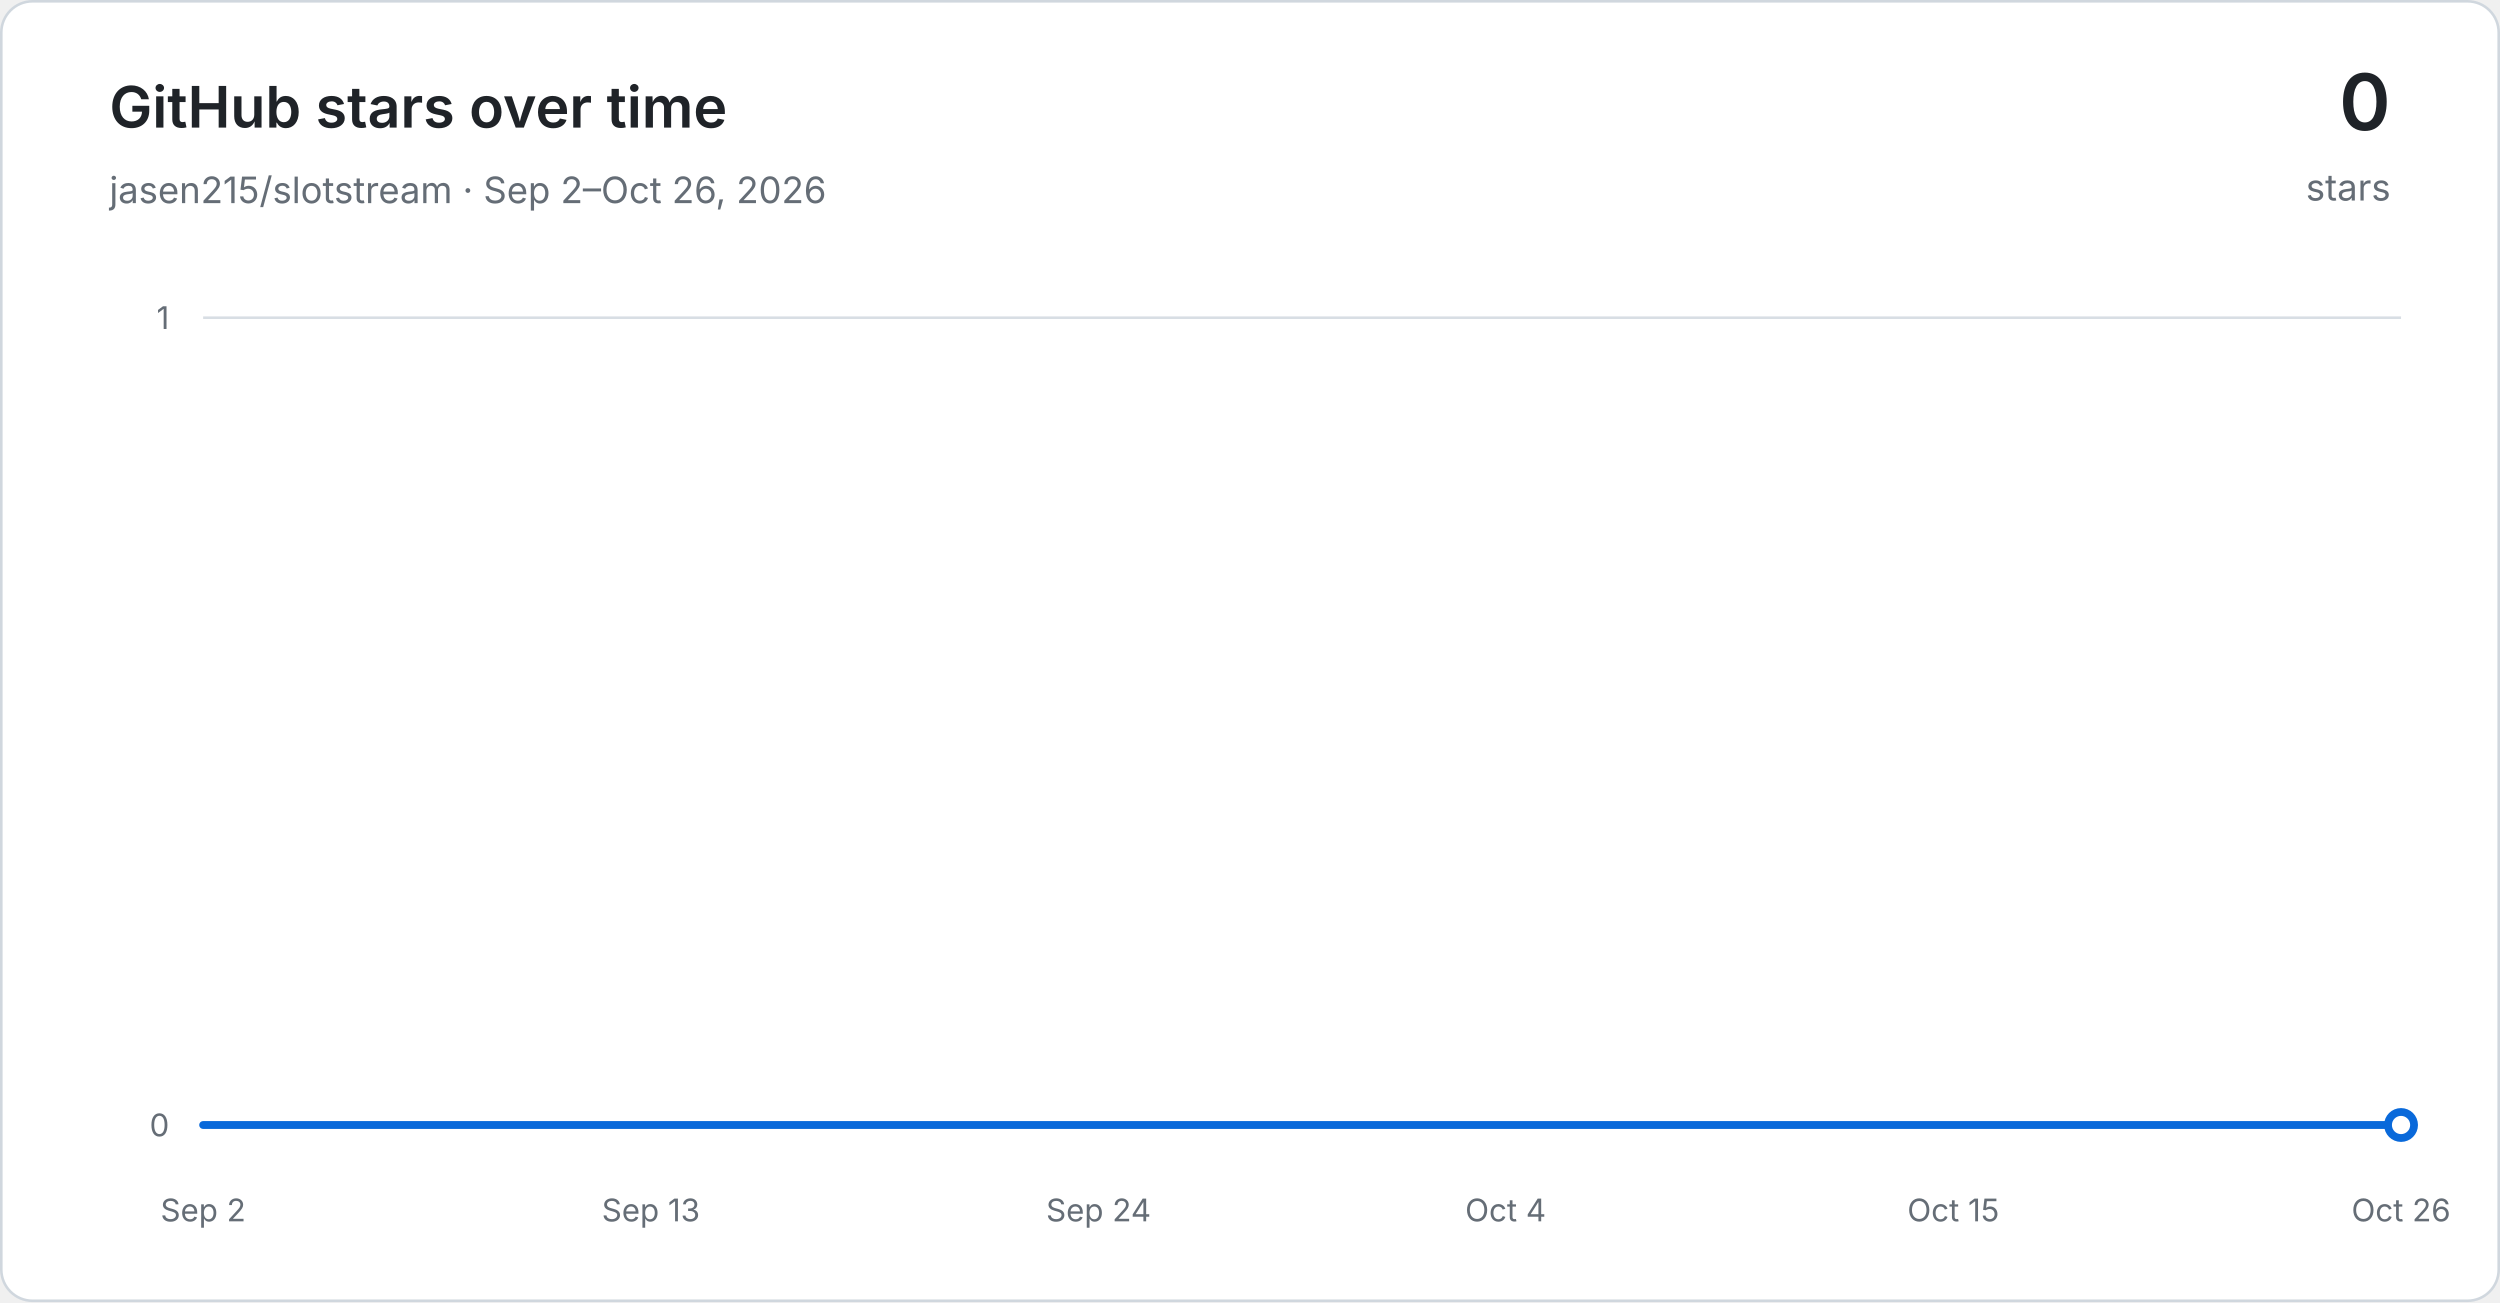
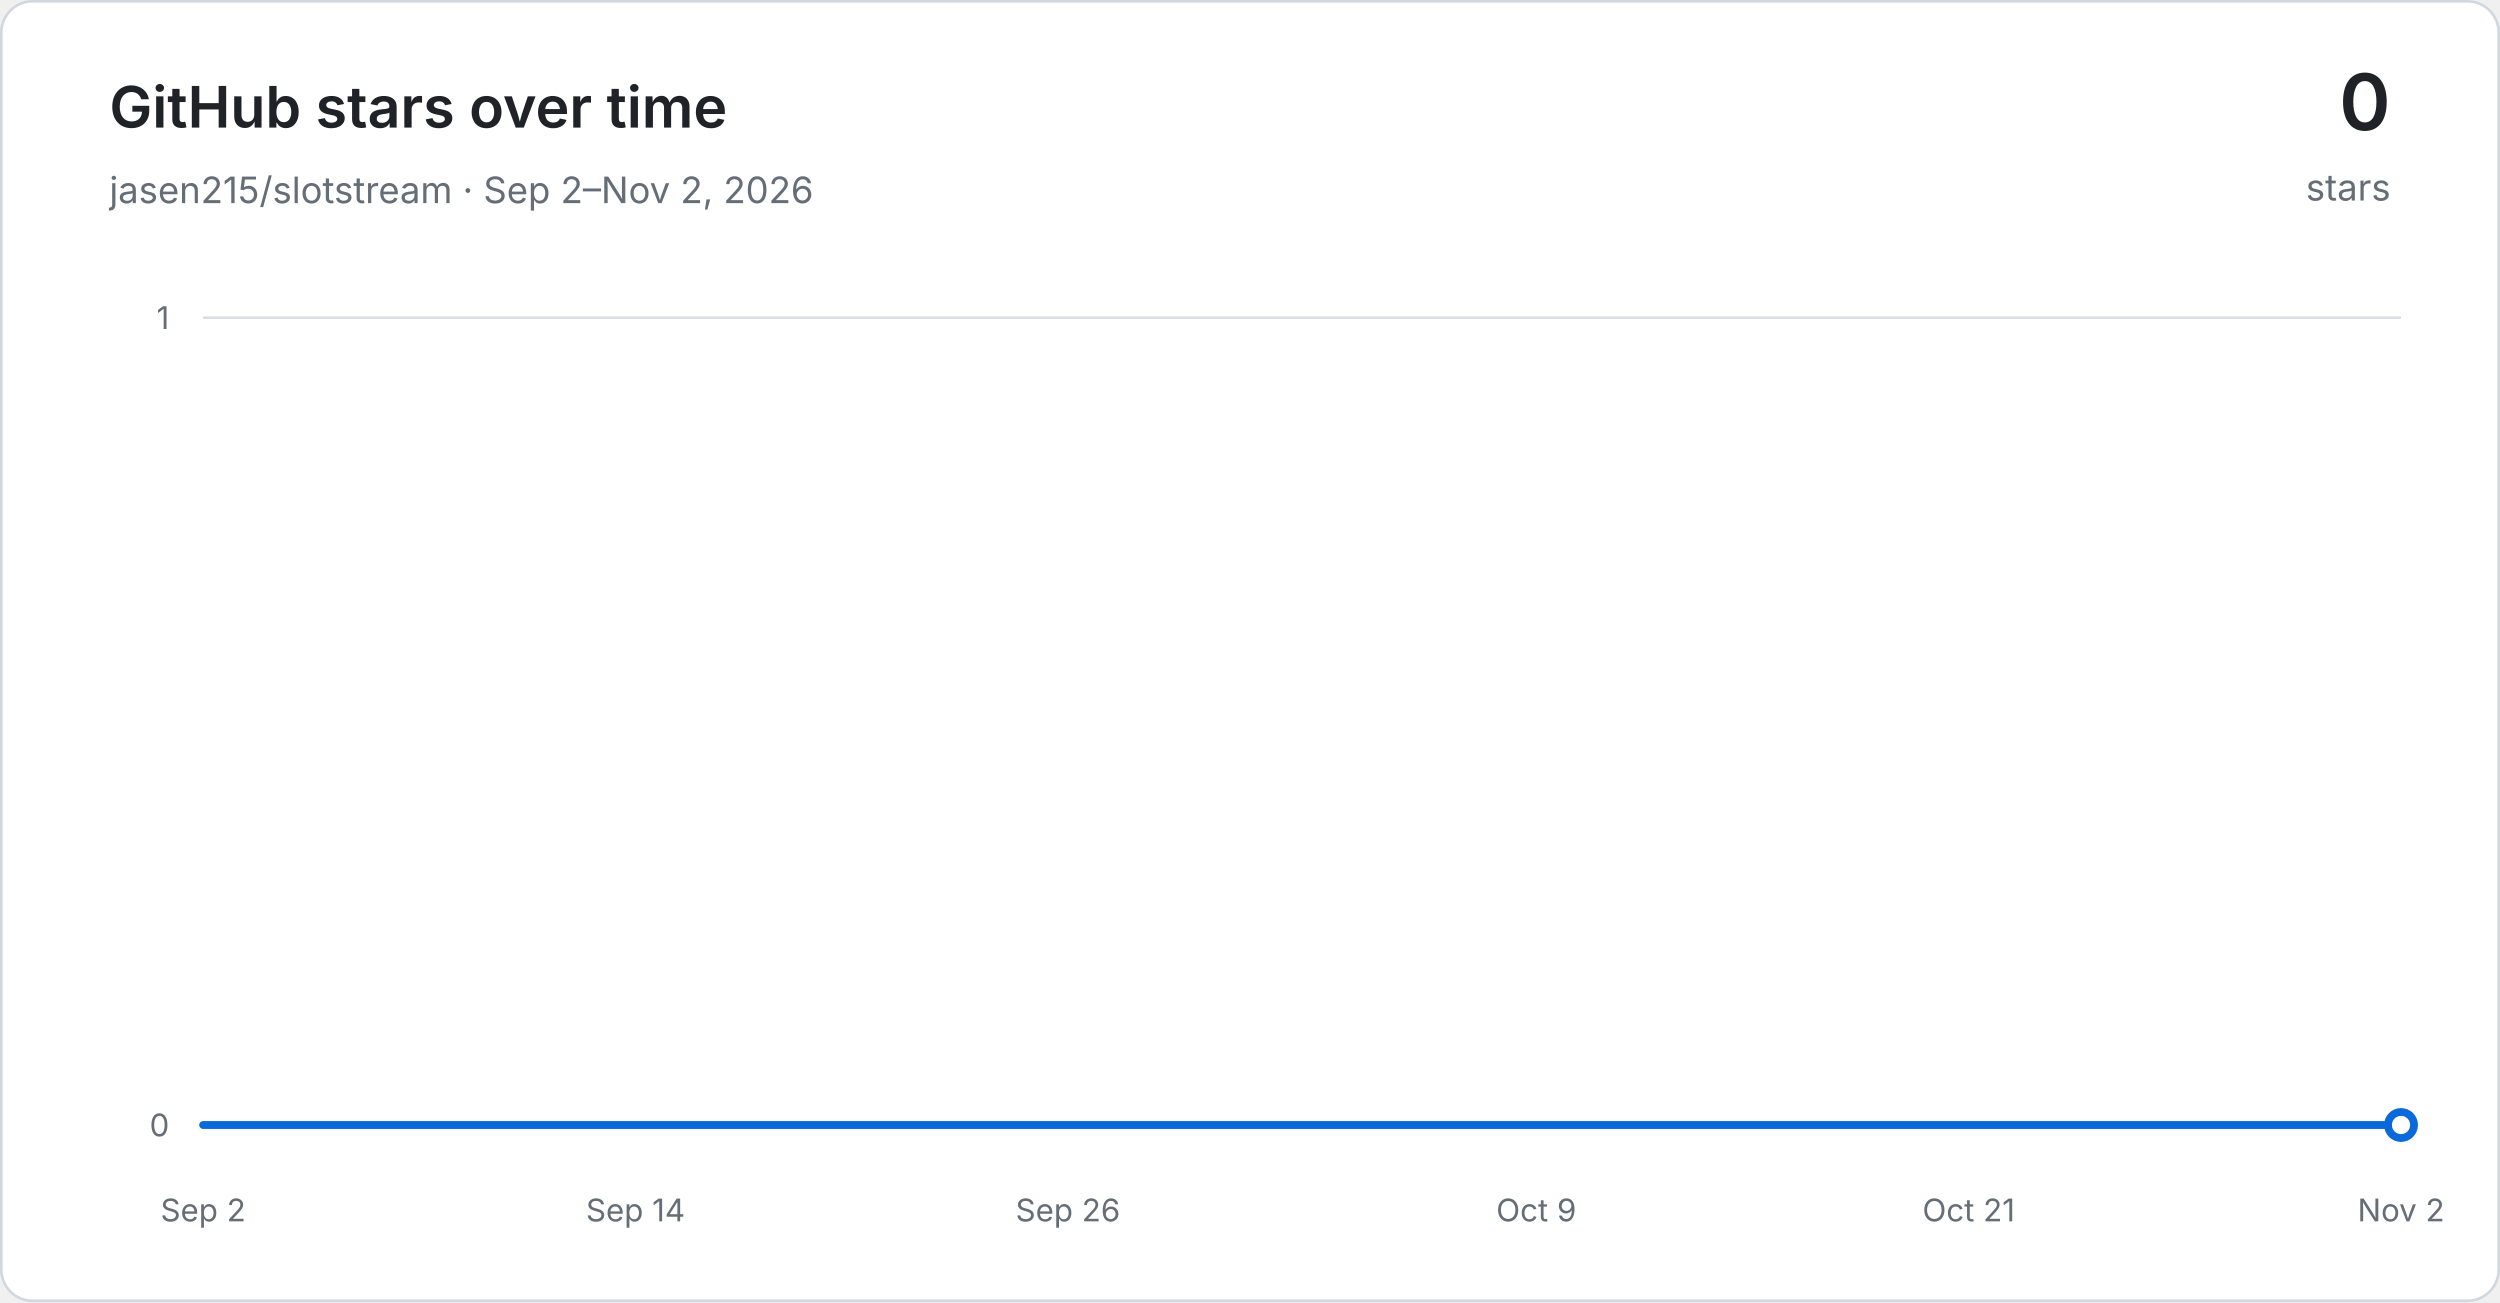
<svg xmlns="http://www.w3.org/2000/svg" width="960" height="500" viewBox="0 0 960 500" role="img" aria-labelledby="title desc">
  <defs>
    <linearGradient id="area" x1="0" y1="0" x2="0" y2="1">
      <stop offset="0" stop-color="#54aeff" stop-opacity="0.30" />
      <stop offset="1" stop-color="#54aeff" stop-opacity="0.03" />
    </linearGradient>
  </defs>
  <rect x="0.5" y="0.5" width="959" height="499" rx="12" fill="#ffffff" stroke="#d0d7de" />
  <g font-family="-apple-system, BlinkMacSystemFont, Segoe UI, sans-serif">
    <text x="42" y="49" fill="#1f2328" font-size="22" font-weight="600">GitHub stars over time</text>
-     <text x="42" y="78" fill="#656d76" font-size="14">jasen215/slotstream · Sep 2–Oct 26, 2026</text>
+     <text x="42" y="78" fill="#656d76" font-size="14">jasen215/slotstream · Sep 2–Nov 2, 2026</text>
    <text x="918" y="50" text-anchor="end" fill="#1f2328" font-size="30" font-weight="600">0</text>
    <text x="918" y="77" text-anchor="end" fill="#656d76" font-size="14">stars</text>
    <line x1="78" y1="432.00" x2="922" y2="432.00" stroke="#d8dee4" stroke-width="1" />
    <text x="65" y="432.00" text-anchor="end" dominant-baseline="middle" fill="#656d76" font-size="12">0</text>
    <line x1="78" y1="122.00" x2="922" y2="122.00" stroke="#d8dee4" stroke-width="1" />
    <text x="65" y="122.00" text-anchor="end" dominant-baseline="middle" fill="#656d76" font-size="12">1</text>
    <text x="78.00" y="469" text-anchor="middle" fill="#656d76" font-size="12">Sep 2</text>
-     <text x="249.93" y="469" text-anchor="middle" fill="#656d76" font-size="12">Sep 13</text>
-     <text x="421.85" y="469" text-anchor="middle" fill="#656d76" font-size="12">Sep 24</text>
-     <text x="578.15" y="469" text-anchor="middle" fill="#656d76" font-size="12">Oct 4</text>
-     <text x="750.07" y="469" text-anchor="middle" fill="#656d76" font-size="12">Oct 15</text>
-     <text x="922.00" y="469" text-anchor="middle" fill="#656d76" font-size="12">Oct 26</text>
-     <path d="M 78.00 432.00 L 93.63 432.00 L 109.26 432.00 L 124.89 432.00 L 140.52 432.00 L 156.15 432.00 L 171.78 432.00 L 187.41 432.00 L 203.04 432.00 L 218.67 432.00 L 234.30 432.00 L 249.93 432.00 L 265.56 432.00 L 281.19 432.00 L 296.81 432.00 L 312.44 432.00 L 328.07 432.00 L 343.70 432.00 L 359.33 432.00 L 374.96 432.00 L 390.59 432.00 L 406.22 432.00 L 421.85 432.00 L 437.48 432.00 L 453.11 432.00 L 468.74 432.00 L 484.37 432.00 L 500.00 432.00 L 515.63 432.00 L 531.26 432.00 L 546.89 432.00 L 562.52 432.00 L 578.15 432.00 L 593.78 432.00 L 609.41 432.00 L 625.04 432.00 L 640.67 432.00 L 656.30 432.00 L 671.93 432.00 L 687.56 432.00 L 703.19 432.00 L 718.81 432.00 L 734.44 432.00 L 750.07 432.00 L 765.70 432.00 L 781.33 432.00 L 796.96 432.00 L 812.59 432.00 L 828.22 432.00 L 843.85 432.00 L 859.48 432.00 L 875.11 432.00 L 890.74 432.00 L 906.37 432.00 L 922.00 432.00 L 922.00 432.00 L 78.00 432.00 Z" fill="url(#area)" />
-     <path d="M 78.00 432.00 L 93.63 432.00 L 109.26 432.00 L 124.89 432.00 L 140.52 432.00 L 156.15 432.00 L 171.78 432.00 L 187.41 432.00 L 203.04 432.00 L 218.67 432.00 L 234.30 432.00 L 249.93 432.00 L 265.56 432.00 L 281.19 432.00 L 296.81 432.00 L 312.44 432.00 L 328.07 432.00 L 343.70 432.00 L 359.33 432.00 L 374.96 432.00 L 390.59 432.00 L 406.22 432.00 L 421.85 432.00 L 437.48 432.00 L 453.11 432.00 L 468.74 432.00 L 484.37 432.00 L 500.00 432.00 L 515.63 432.00 L 531.26 432.00 L 546.89 432.00 L 562.52 432.00 L 578.15 432.00 L 593.78 432.00 L 609.41 432.00 L 625.04 432.00 L 640.67 432.00 L 656.30 432.00 L 671.93 432.00 L 687.56 432.00 L 703.19 432.00 L 718.81 432.00 L 734.44 432.00 L 750.07 432.00 L 765.70 432.00 L 781.33 432.00 L 796.96 432.00 L 812.59 432.00 L 828.22 432.00 L 843.85 432.00 L 859.48 432.00 L 875.11 432.00 L 890.74 432.00 L 906.37 432.00 L 922.00 432.00" fill="none" stroke="#0969da" stroke-width="3" stroke-linecap="round" stroke-linejoin="round" />
+     <text x="244.03" y="469" text-anchor="middle" fill="#656d76" font-size="12">Sep 14</text>
+     <text x="410.07" y="469" text-anchor="middle" fill="#656d76" font-size="12">Sep 26</text>
+     <text x="589.93" y="469" text-anchor="middle" fill="#656d76" font-size="12">Oct 9</text>
+     <text x="755.97" y="469" text-anchor="middle" fill="#656d76" font-size="12">Oct 21</text>
+     <text x="922.00" y="469" text-anchor="middle" fill="#656d76" font-size="12">Nov 2</text>
+     <path d="M 78.00 432.00 L 91.84 432.00 L 105.67 432.00 L 119.51 432.00 L 133.34 432.00 L 147.18 432.00 L 161.02 432.00 L 174.85 432.00 L 188.69 432.00 L 202.52 432.00 L 216.36 432.00 L 230.20 432.00 L 244.03 432.00 L 257.87 432.00 L 271.70 432.00 L 285.54 432.00 L 299.38 432.00 L 313.21 432.00 L 327.05 432.00 L 340.89 432.00 L 354.72 432.00 L 368.56 432.00 L 382.39 432.00 L 396.23 432.00 L 410.07 432.00 L 423.90 432.00 L 437.74 432.00 L 451.57 432.00 L 465.41 432.00 L 479.25 432.00 L 493.08 432.00 L 506.92 432.00 L 520.75 432.00 L 534.59 432.00 L 548.43 432.00 L 562.26 432.00 L 576.10 432.00 L 589.93 432.00 L 603.77 432.00 L 617.61 432.00 L 631.44 432.00 L 645.28 432.00 L 659.11 432.00 L 672.95 432.00 L 686.79 432.00 L 700.62 432.00 L 714.46 432.00 L 728.30 432.00 L 742.13 432.00 L 755.97 432.00 L 769.80 432.00 L 783.64 432.00 L 797.48 432.00 L 811.31 432.00 L 825.15 432.00 L 838.98 432.00 L 852.82 432.00 L 866.66 432.00 L 880.49 432.00 L 894.33 432.00 L 908.16 432.00 L 922.00 432.00 L 922.00 432.00 L 78.00 432.00 Z" fill="url(#area)" />
+     <path d="M 78.00 432.00 L 91.84 432.00 L 105.67 432.00 L 119.51 432.00 L 133.34 432.00 L 147.18 432.00 L 161.02 432.00 L 174.85 432.00 L 188.69 432.00 L 202.52 432.00 L 216.36 432.00 L 230.20 432.00 L 244.03 432.00 L 257.87 432.00 L 271.70 432.00 L 285.54 432.00 L 299.38 432.00 L 313.21 432.00 L 327.05 432.00 L 340.89 432.00 L 354.72 432.00 L 368.56 432.00 L 382.39 432.00 L 396.23 432.00 L 410.07 432.00 L 423.90 432.00 L 437.74 432.00 L 451.57 432.00 L 465.41 432.00 L 479.25 432.00 L 493.08 432.00 L 506.92 432.00 L 520.75 432.00 L 534.59 432.00 L 548.43 432.00 L 562.26 432.00 L 576.10 432.00 L 589.93 432.00 L 603.77 432.00 L 617.61 432.00 L 631.44 432.00 L 645.28 432.00 L 659.11 432.00 L 672.95 432.00 L 686.79 432.00 L 700.62 432.00 L 714.46 432.00 L 728.30 432.00 L 742.13 432.00 L 755.97 432.00 L 769.80 432.00 L 783.64 432.00 L 797.48 432.00 L 811.31 432.00 L 825.15 432.00 L 838.98 432.00 L 852.82 432.00 L 866.66 432.00 L 880.49 432.00 L 894.33 432.00 L 908.16 432.00 L 922.00 432.00" fill="none" stroke="#0969da" stroke-width="3" stroke-linecap="round" stroke-linejoin="round" />
    <circle cx="922.00" cy="432.00" r="5" fill="#ffffff" stroke="#0969da" stroke-width="3" />
  </g>
</svg>
